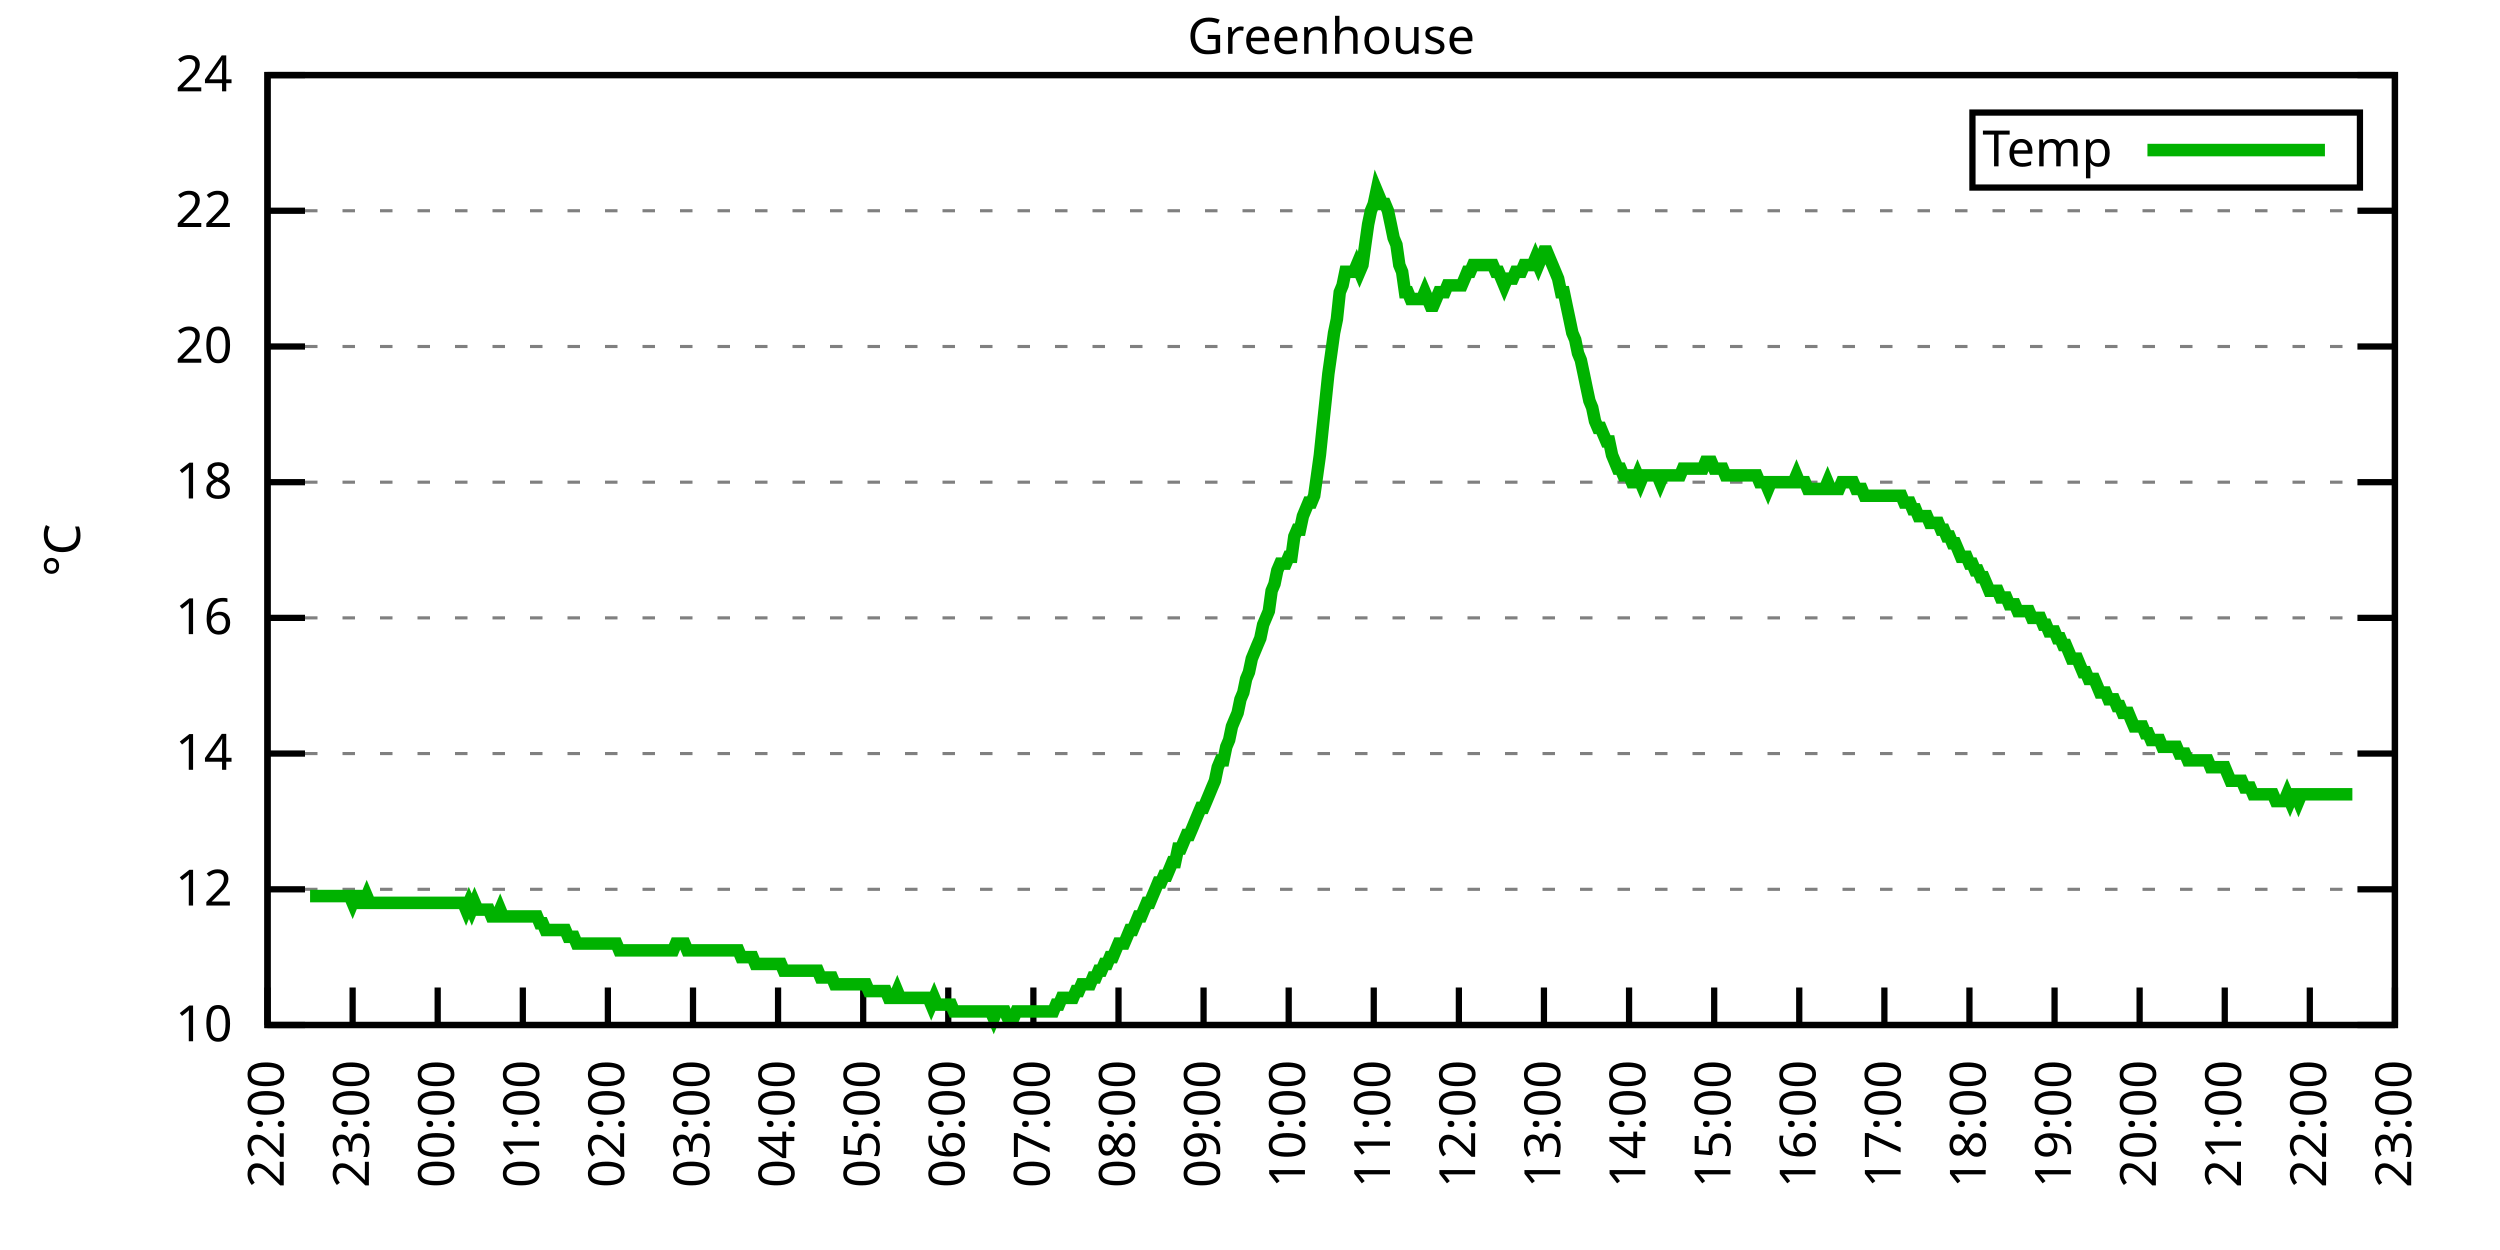
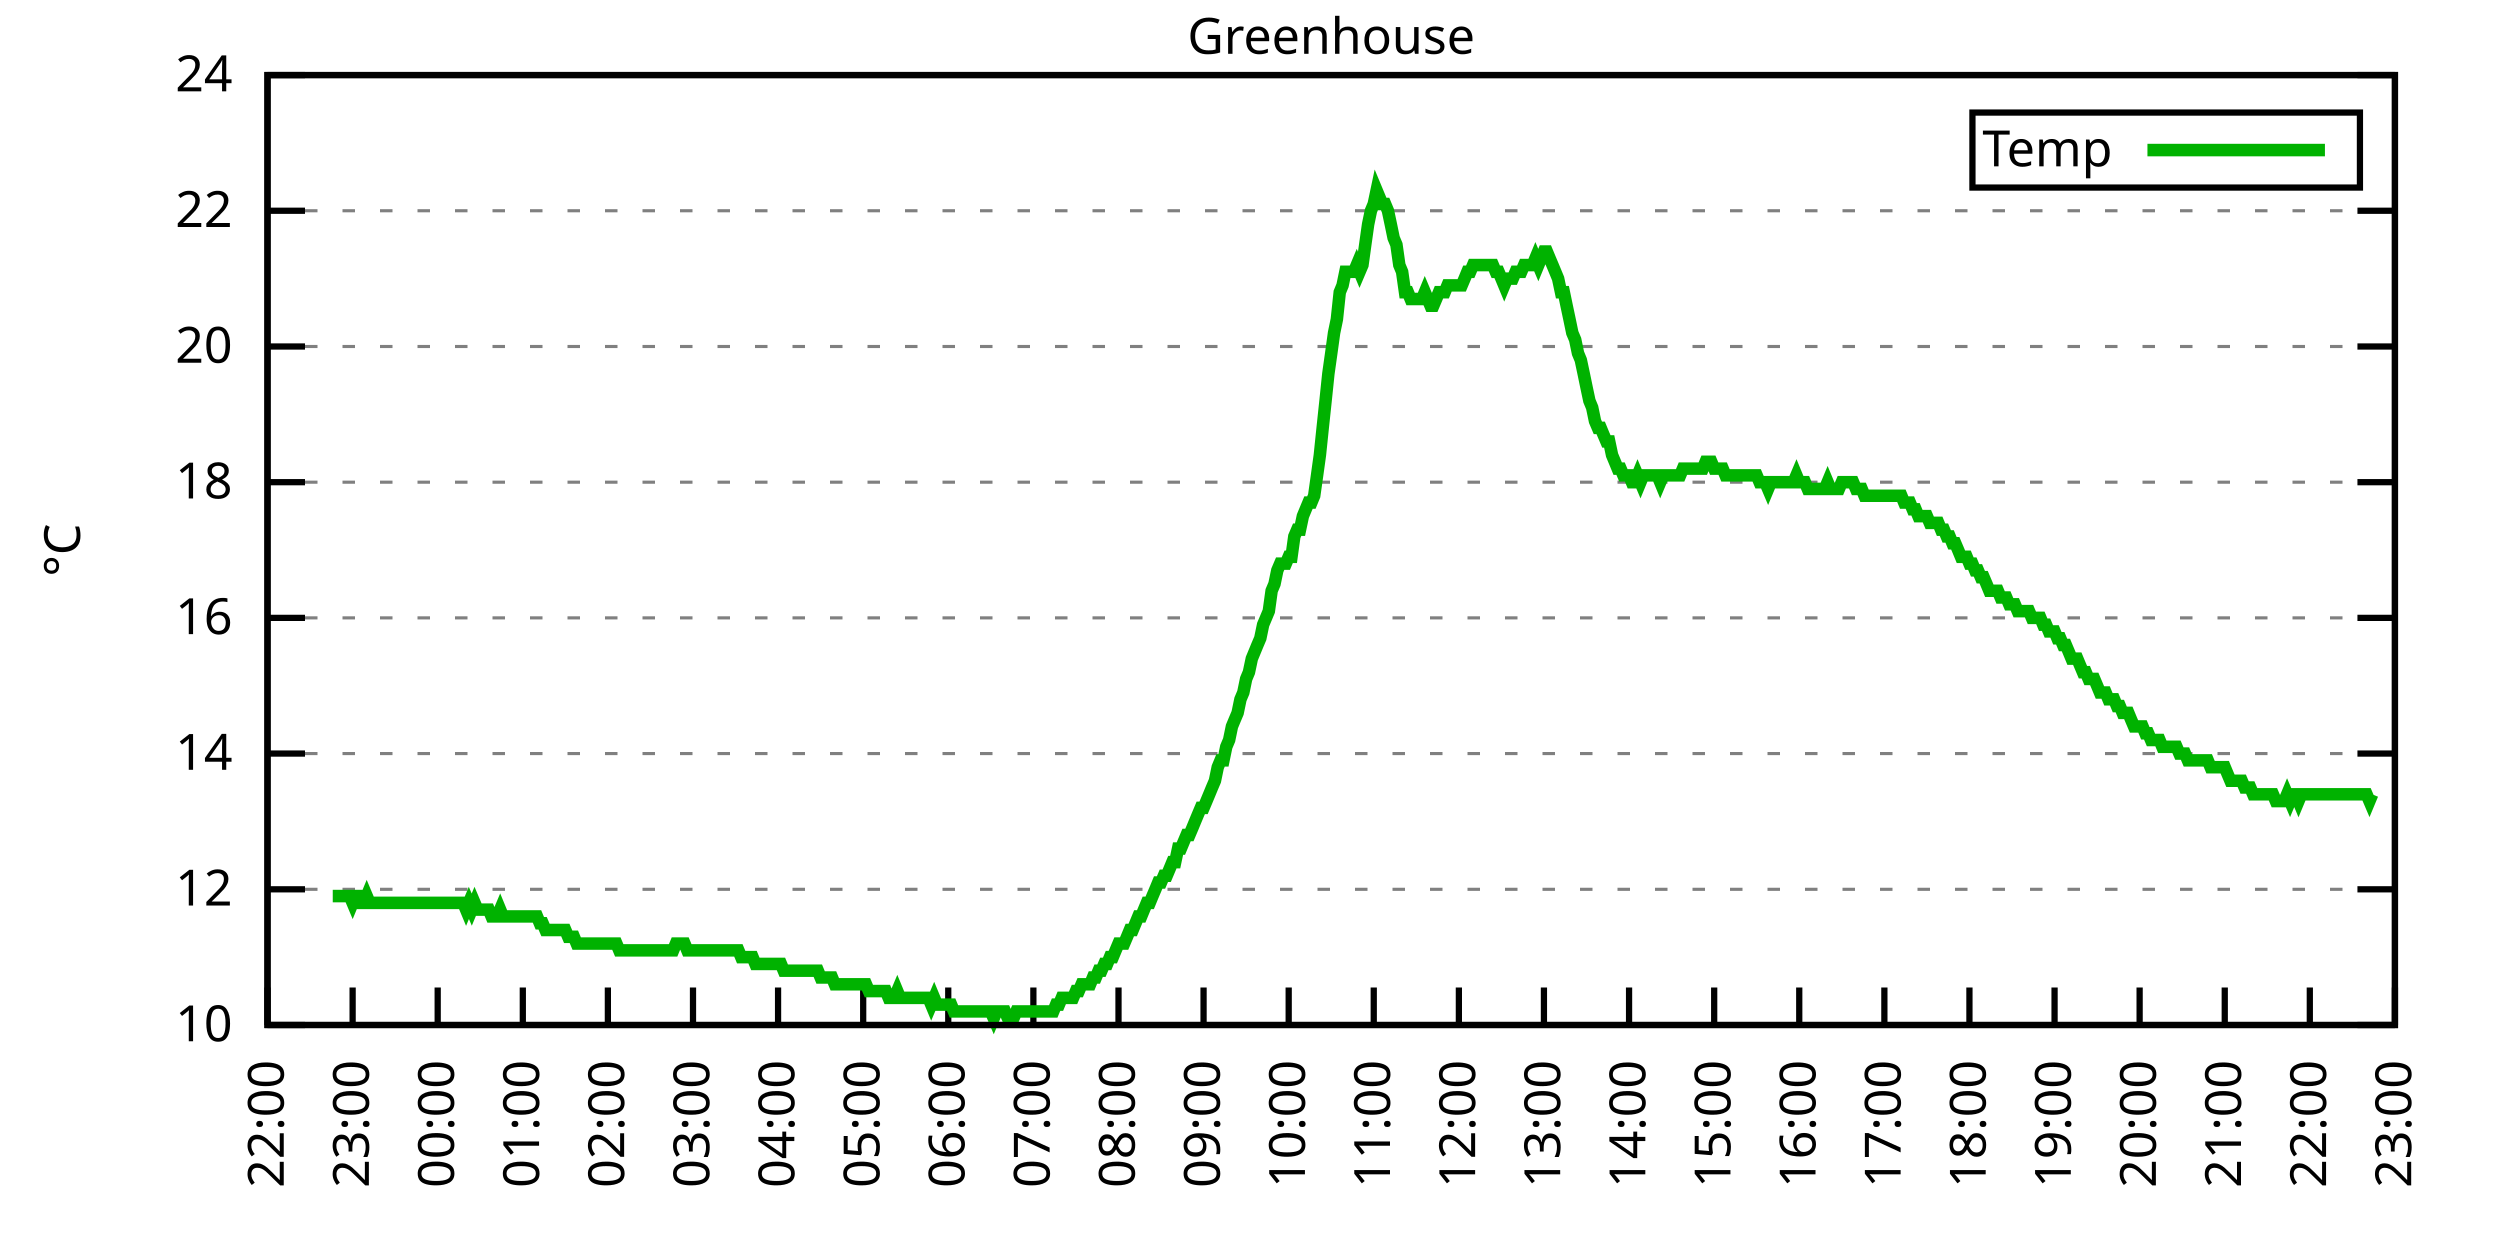
<svg xmlns="http://www.w3.org/2000/svg" xmlns:xlink="http://www.w3.org/1999/xlink" width="400" height="200" viewBox="0 0 400 200">
  <g id="gnuplot_canvas">
    <rect x="0" y="0" width="400" height="200" fill="none" />
    <defs>
      <circle id="gpDot" r="0.5" stroke-width="0.5" stroke="currentColor" />
      <path id="gpPt0" stroke-width="0.333" stroke="currentColor" d="M-1,0 h2 M0,-1 v2" />
      <path id="gpPt1" stroke-width="0.333" stroke="currentColor" d="M-1,-1 L1,1 M1,-1 L-1,1" />
      <path id="gpPt2" stroke-width="0.333" stroke="currentColor" d="M-1,0 L1,0 M0,-1 L0,1 M-1,-1 L1,1 M-1,1 L1,-1" />
      <rect id="gpPt3" stroke-width="0.333" stroke="currentColor" x="-1" y="-1" width="2" height="2" />
      <rect id="gpPt4" stroke-width="0.333" stroke="currentColor" fill="currentColor" x="-1" y="-1" width="2" height="2" />
      <circle id="gpPt5" stroke-width="0.333" stroke="currentColor" cx="0" cy="0" r="1" />
      <use xlink:href="#gpPt5" id="gpPt6" fill="currentColor" stroke="none" />
      <path id="gpPt7" stroke-width="0.333" stroke="currentColor" d="M0,-1.33 L-1.33,0.67 L1.33,0.67 z" />
      <use xlink:href="#gpPt7" id="gpPt8" fill="currentColor" stroke="none" />
      <use xlink:href="#gpPt7" id="gpPt9" stroke="currentColor" transform="rotate(180)" />
      <use xlink:href="#gpPt9" id="gpPt10" fill="currentColor" stroke="none" />
      <use xlink:href="#gpPt3" id="gpPt11" stroke="currentColor" transform="rotate(45)" />
      <use xlink:href="#gpPt11" id="gpPt12" fill="currentColor" stroke="none" />
      <path id="gpPt13" stroke-width="0.333" stroke="currentColor" d="M0,1.330 L1.265,0.411 L0.782,-1.067 L-0.782,-1.076 L-1.265,0.411 z" />
      <use xlink:href="#gpPt13" id="gpPt14" fill="currentColor" stroke="none" />
      <filter id="textbox" filterUnits="objectBoundingBox" x="0" y="0" height="1" width="1">
        <feFlood flood-color="white" flood-opacity="1" result="bgnd" />
        <feComposite in="SourceGraphic" in2="bgnd" operator="atop" />
      </filter>
      <filter id="greybox" filterUnits="objectBoundingBox" x="0" y="0" height="1" width="1">
        <feFlood flood-color="lightgrey" flood-opacity="1" result="grey" />
        <feComposite in="SourceGraphic" in2="grey" operator="atop" />
      </filter>
    </defs>
    <g fill="none" color="white" stroke="currentColor" stroke-width="1.00" stroke-linecap="butt" stroke-linejoin="miter">
</g>
    <g fill="none" color="black" stroke="currentColor" stroke-width="1.00" stroke-linecap="butt" stroke-linejoin="miter">
      <g stroke="none" shape-rendering="crispEdges">
        <polygon fill="rgb(255, 255, 255)" points="42.80,164.00 383.18,164.00 383.18,12.02 42.80,12.02 " />
      </g>
    </g>
    <g fill="none" color="black" stroke="currentColor" stroke-width="1.00" stroke-linecap="butt" stroke-linejoin="miter">
</g>
    <g fill="none" color="black" stroke="black" stroke-width="0.50" stroke-linecap="butt" stroke-linejoin="miter">
</g>
    <g fill="none" color="gray" stroke="currentColor" stroke-width="0.50" stroke-linecap="butt" stroke-linejoin="miter">
      <path stroke="gray" stroke-dasharray="2,4" class="gridline" d="M42.80,164.00 L383.19,164.00  " />
    </g>
    <g fill="none" color="gray" stroke="gray" stroke-width="1.00" stroke-linecap="butt" stroke-linejoin="miter">
</g>
    <g fill="none" color="black" stroke="currentColor" stroke-width="1.00" stroke-linecap="butt" stroke-linejoin="miter">
      <path stroke="black" d="M42.80,164.00 L48.80,164.00 M383.19,164.00 L377.19,164.00  " />
      <g transform="translate(37.20,166.60)" stroke="none" fill="black" font-family="Sans" font-size="8.00" text-anchor="end">
        <text>
          <tspan font-family="Sans"> 10</tspan>
        </text>
      </g>
    </g>
    <g fill="none" color="black" stroke="currentColor" stroke-width="1.00" stroke-linecap="butt" stroke-linejoin="miter">
</g>
    <g fill="none" color="black" stroke="black" stroke-width="0.50" stroke-linecap="butt" stroke-linejoin="miter">
</g>
    <g fill="none" color="gray" stroke="currentColor" stroke-width="0.50" stroke-linecap="butt" stroke-linejoin="miter">
      <path stroke="gray" stroke-dasharray="2,4" class="gridline" d="M42.80,142.29 L383.19,142.29  " />
    </g>
    <g fill="none" color="gray" stroke="gray" stroke-width="1.00" stroke-linecap="butt" stroke-linejoin="miter">
</g>
    <g fill="none" color="black" stroke="currentColor" stroke-width="1.00" stroke-linecap="butt" stroke-linejoin="miter">
      <path stroke="black" d="M42.80,142.29 L48.80,142.29 M383.19,142.29 L377.19,142.29  " />
      <g transform="translate(37.20,144.89)" stroke="none" fill="black" font-family="Sans" font-size="8.00" text-anchor="end">
        <text>
          <tspan font-family="Sans"> 12</tspan>
        </text>
      </g>
    </g>
    <g fill="none" color="black" stroke="currentColor" stroke-width="1.00" stroke-linecap="butt" stroke-linejoin="miter">
</g>
    <g fill="none" color="black" stroke="black" stroke-width="0.50" stroke-linecap="butt" stroke-linejoin="miter">
</g>
    <g fill="none" color="gray" stroke="currentColor" stroke-width="0.50" stroke-linecap="butt" stroke-linejoin="miter">
      <path stroke="gray" stroke-dasharray="2,4" class="gridline" d="M42.80,120.57 L383.19,120.57  " />
    </g>
    <g fill="none" color="gray" stroke="gray" stroke-width="1.00" stroke-linecap="butt" stroke-linejoin="miter">
</g>
    <g fill="none" color="black" stroke="currentColor" stroke-width="1.00" stroke-linecap="butt" stroke-linejoin="miter">
      <path stroke="black" d="M42.80,120.57 L48.80,120.57 M383.19,120.57 L377.19,120.57  " />
      <g transform="translate(37.20,123.17)" stroke="none" fill="black" font-family="Sans" font-size="8.00" text-anchor="end">
        <text>
          <tspan font-family="Sans"> 14</tspan>
        </text>
      </g>
    </g>
    <g fill="none" color="black" stroke="currentColor" stroke-width="1.00" stroke-linecap="butt" stroke-linejoin="miter">
</g>
    <g fill="none" color="black" stroke="black" stroke-width="0.50" stroke-linecap="butt" stroke-linejoin="miter">
</g>
    <g fill="none" color="gray" stroke="currentColor" stroke-width="0.50" stroke-linecap="butt" stroke-linejoin="miter">
      <path stroke="gray" stroke-dasharray="2,4" class="gridline" d="M42.80,98.86 L383.19,98.86  " />
    </g>
    <g fill="none" color="gray" stroke="gray" stroke-width="1.00" stroke-linecap="butt" stroke-linejoin="miter">
</g>
    <g fill="none" color="black" stroke="currentColor" stroke-width="1.00" stroke-linecap="butt" stroke-linejoin="miter">
      <path stroke="black" d="M42.80,98.86 L48.80,98.86 M383.19,98.86 L377.19,98.86  " />
      <g transform="translate(37.20,101.46)" stroke="none" fill="black" font-family="Sans" font-size="8.00" text-anchor="end">
        <text>
          <tspan font-family="Sans"> 16</tspan>
        </text>
      </g>
    </g>
    <g fill="none" color="black" stroke="currentColor" stroke-width="1.00" stroke-linecap="butt" stroke-linejoin="miter">
</g>
    <g fill="none" color="black" stroke="black" stroke-width="0.50" stroke-linecap="butt" stroke-linejoin="miter">
</g>
    <g fill="none" color="gray" stroke="currentColor" stroke-width="0.50" stroke-linecap="butt" stroke-linejoin="miter">
      <path stroke="gray" stroke-dasharray="2,4" class="gridline" d="M42.80,77.15 L383.19,77.15  " />
    </g>
    <g fill="none" color="gray" stroke="gray" stroke-width="1.00" stroke-linecap="butt" stroke-linejoin="miter">
</g>
    <g fill="none" color="black" stroke="currentColor" stroke-width="1.00" stroke-linecap="butt" stroke-linejoin="miter">
      <path stroke="black" d="M42.80,77.15 L48.80,77.15 M383.19,77.15 L377.19,77.15  " />
      <g transform="translate(37.20,79.75)" stroke="none" fill="black" font-family="Sans" font-size="8.00" text-anchor="end">
        <text>
          <tspan font-family="Sans"> 18</tspan>
        </text>
      </g>
    </g>
    <g fill="none" color="black" stroke="currentColor" stroke-width="1.00" stroke-linecap="butt" stroke-linejoin="miter">
</g>
    <g fill="none" color="black" stroke="black" stroke-width="0.50" stroke-linecap="butt" stroke-linejoin="miter">
</g>
    <g fill="none" color="gray" stroke="currentColor" stroke-width="0.50" stroke-linecap="butt" stroke-linejoin="miter">
      <path stroke="gray" stroke-dasharray="2,4" class="gridline" d="M42.80,55.44 L383.19,55.44  " />
    </g>
    <g fill="none" color="gray" stroke="gray" stroke-width="1.00" stroke-linecap="butt" stroke-linejoin="miter">
</g>
    <g fill="none" color="black" stroke="currentColor" stroke-width="1.00" stroke-linecap="butt" stroke-linejoin="miter">
      <path stroke="black" d="M42.80,55.44 L48.80,55.44 M383.19,55.44 L377.19,55.44  " />
      <g transform="translate(37.20,58.04)" stroke="none" fill="black" font-family="Sans" font-size="8.00" text-anchor="end">
        <text>
          <tspan font-family="Sans"> 20</tspan>
        </text>
      </g>
    </g>
    <g fill="none" color="black" stroke="currentColor" stroke-width="1.00" stroke-linecap="butt" stroke-linejoin="miter">
</g>
    <g fill="none" color="black" stroke="black" stroke-width="0.50" stroke-linecap="butt" stroke-linejoin="miter">
</g>
    <g fill="none" color="gray" stroke="currentColor" stroke-width="0.50" stroke-linecap="butt" stroke-linejoin="miter">
      <path stroke="gray" stroke-dasharray="2,4" class="gridline" d="M42.80,33.72 L383.19,33.72  " />
    </g>
    <g fill="none" color="gray" stroke="gray" stroke-width="1.00" stroke-linecap="butt" stroke-linejoin="miter">
</g>
    <g fill="none" color="black" stroke="currentColor" stroke-width="1.00" stroke-linecap="butt" stroke-linejoin="miter">
      <path stroke="black" d="M42.80,33.72 L48.80,33.72 M383.19,33.72 L377.19,33.72  " />
      <g transform="translate(37.20,36.32)" stroke="none" fill="black" font-family="Sans" font-size="8.00" text-anchor="end">
        <text>
          <tspan font-family="Sans"> 22</tspan>
        </text>
      </g>
    </g>
    <g fill="none" color="black" stroke="currentColor" stroke-width="1.00" stroke-linecap="butt" stroke-linejoin="miter">
</g>
    <g fill="none" color="black" stroke="black" stroke-width="0.50" stroke-linecap="butt" stroke-linejoin="miter">
</g>
    <g fill="none" color="gray" stroke="currentColor" stroke-width="0.50" stroke-linecap="butt" stroke-linejoin="miter">
      <path stroke="gray" stroke-dasharray="2,4" class="gridline" d="M42.80,12.01 L383.19,12.01  " />
    </g>
    <g fill="none" color="gray" stroke="gray" stroke-width="1.00" stroke-linecap="butt" stroke-linejoin="miter">
</g>
    <g fill="none" color="black" stroke="currentColor" stroke-width="1.00" stroke-linecap="butt" stroke-linejoin="miter">
      <path stroke="black" d="M42.80,12.01 L48.80,12.01 M383.19,12.01 L377.19,12.01  " />
      <g transform="translate(37.20,14.61)" stroke="none" fill="black" font-family="Sans" font-size="8.00" text-anchor="end">
        <text>
          <tspan font-family="Sans"> 24</tspan>
        </text>
      </g>
    </g>
    <g fill="none" color="black" stroke="currentColor" stroke-width="1.00" stroke-linecap="butt" stroke-linejoin="miter">
      <path stroke="black" d="M42.80,164.00 L42.80,158.00  " />
      <g transform="translate(45.40,169.60) rotate(270.00)" stroke="none" fill="black" font-family="Sans" font-size="8.00" text-anchor="end">
        <text>
          <tspan font-family="Sans">22:00</tspan>
        </text>
      </g>
    </g>
    <g fill="none" color="black" stroke="currentColor" stroke-width="1.00" stroke-linecap="butt" stroke-linejoin="miter">
      <path stroke="black" d="M56.42,164.00 L56.42,158.00  " />
      <g transform="translate(59.02,169.60) rotate(270.00)" stroke="none" fill="black" font-family="Sans" font-size="8.00" text-anchor="end">
        <text>
          <tspan font-family="Sans">23:00</tspan>
        </text>
      </g>
    </g>
    <g fill="none" color="black" stroke="currentColor" stroke-width="1.00" stroke-linecap="butt" stroke-linejoin="miter">
      <path stroke="black" d="M70.03,164.00 L70.03,158.00  " />
      <g transform="translate(72.63,169.60) rotate(270.00)" stroke="none" fill="black" font-family="Sans" font-size="8.00" text-anchor="end">
        <text>
          <tspan font-family="Sans">00:00</tspan>
        </text>
      </g>
    </g>
    <g fill="none" color="black" stroke="currentColor" stroke-width="1.00" stroke-linecap="butt" stroke-linejoin="miter">
      <path stroke="black" d="M83.65,164.00 L83.65,158.00  " />
      <g transform="translate(86.25,169.60) rotate(270.00)" stroke="none" fill="black" font-family="Sans" font-size="8.00" text-anchor="end">
        <text>
          <tspan font-family="Sans">01:00</tspan>
        </text>
      </g>
    </g>
    <g fill="none" color="black" stroke="currentColor" stroke-width="1.00" stroke-linecap="butt" stroke-linejoin="miter">
      <path stroke="black" d="M97.26,164.00 L97.26,158.00  " />
      <g transform="translate(99.86,169.60) rotate(270.00)" stroke="none" fill="black" font-family="Sans" font-size="8.00" text-anchor="end">
        <text>
          <tspan font-family="Sans">02:00</tspan>
        </text>
      </g>
    </g>
    <g fill="none" color="black" stroke="currentColor" stroke-width="1.00" stroke-linecap="butt" stroke-linejoin="miter">
      <path stroke="black" d="M110.88,164.00 L110.88,158.00  " />
      <g transform="translate(113.48,169.60) rotate(270.00)" stroke="none" fill="black" font-family="Sans" font-size="8.00" text-anchor="end">
        <text>
          <tspan font-family="Sans">03:00</tspan>
        </text>
      </g>
    </g>
    <g fill="none" color="black" stroke="currentColor" stroke-width="1.00" stroke-linecap="butt" stroke-linejoin="miter">
      <path stroke="black" d="M124.49,164.00 L124.49,158.00  " />
      <g transform="translate(127.09,169.60) rotate(270.00)" stroke="none" fill="black" font-family="Sans" font-size="8.00" text-anchor="end">
        <text>
          <tspan font-family="Sans">04:00</tspan>
        </text>
      </g>
    </g>
    <g fill="none" color="black" stroke="currentColor" stroke-width="1.00" stroke-linecap="butt" stroke-linejoin="miter">
      <path stroke="black" d="M138.11,164.00 L138.11,158.00  " />
      <g transform="translate(140.71,169.60) rotate(270.00)" stroke="none" fill="black" font-family="Sans" font-size="8.00" text-anchor="end">
        <text>
          <tspan font-family="Sans">05:00</tspan>
        </text>
      </g>
    </g>
    <g fill="none" color="black" stroke="currentColor" stroke-width="1.00" stroke-linecap="butt" stroke-linejoin="miter">
      <path stroke="black" d="M151.72,164.00 L151.72,158.00  " />
      <g transform="translate(154.32,169.60) rotate(270.00)" stroke="none" fill="black" font-family="Sans" font-size="8.00" text-anchor="end">
        <text>
          <tspan font-family="Sans">06:00</tspan>
        </text>
      </g>
    </g>
    <g fill="none" color="black" stroke="currentColor" stroke-width="1.00" stroke-linecap="butt" stroke-linejoin="miter">
      <path stroke="black" d="M165.34,164.00 L165.34,158.00  " />
      <g transform="translate(167.94,169.60) rotate(270.00)" stroke="none" fill="black" font-family="Sans" font-size="8.00" text-anchor="end">
        <text>
          <tspan font-family="Sans">07:00</tspan>
        </text>
      </g>
    </g>
    <g fill="none" color="black" stroke="currentColor" stroke-width="1.00" stroke-linecap="butt" stroke-linejoin="miter">
      <path stroke="black" d="M178.96,164.00 L178.96,158.00  " />
      <g transform="translate(181.56,169.60) rotate(270.00)" stroke="none" fill="black" font-family="Sans" font-size="8.00" text-anchor="end">
        <text>
          <tspan font-family="Sans">08:00</tspan>
        </text>
      </g>
    </g>
    <g fill="none" color="black" stroke="currentColor" stroke-width="1.00" stroke-linecap="butt" stroke-linejoin="miter">
      <path stroke="black" d="M192.57,164.00 L192.57,158.00  " />
      <g transform="translate(195.17,169.60) rotate(270.00)" stroke="none" fill="black" font-family="Sans" font-size="8.00" text-anchor="end">
        <text>
          <tspan font-family="Sans">09:00</tspan>
        </text>
      </g>
    </g>
    <g fill="none" color="black" stroke="currentColor" stroke-width="1.00" stroke-linecap="butt" stroke-linejoin="miter">
      <path stroke="black" d="M206.19,164.00 L206.19,158.00  " />
      <g transform="translate(208.79,169.60) rotate(270.00)" stroke="none" fill="black" font-family="Sans" font-size="8.00" text-anchor="end">
        <text>
          <tspan font-family="Sans">10:00</tspan>
        </text>
      </g>
    </g>
    <g fill="none" color="black" stroke="currentColor" stroke-width="1.00" stroke-linecap="butt" stroke-linejoin="miter">
      <path stroke="black" d="M219.80,164.00 L219.80,158.00  " />
      <g transform="translate(222.40,169.60) rotate(270.00)" stroke="none" fill="black" font-family="Sans" font-size="8.00" text-anchor="end">
        <text>
          <tspan font-family="Sans">11:00</tspan>
        </text>
      </g>
    </g>
    <g fill="none" color="black" stroke="currentColor" stroke-width="1.00" stroke-linecap="butt" stroke-linejoin="miter">
      <path stroke="black" d="M233.42,164.00 L233.42,158.00  " />
      <g transform="translate(236.02,169.60) rotate(270.00)" stroke="none" fill="black" font-family="Sans" font-size="8.00" text-anchor="end">
        <text>
          <tspan font-family="Sans">12:00</tspan>
        </text>
      </g>
    </g>
    <g fill="none" color="black" stroke="currentColor" stroke-width="1.00" stroke-linecap="butt" stroke-linejoin="miter">
      <path stroke="black" d="M247.03,164.00 L247.03,158.00  " />
      <g transform="translate(249.63,169.60) rotate(270.00)" stroke="none" fill="black" font-family="Sans" font-size="8.00" text-anchor="end">
        <text>
          <tspan font-family="Sans">13:00</tspan>
        </text>
      </g>
    </g>
    <g fill="none" color="black" stroke="currentColor" stroke-width="1.00" stroke-linecap="butt" stroke-linejoin="miter">
      <path stroke="black" d="M260.65,164.00 L260.65,158.00  " />
      <g transform="translate(263.25,169.60) rotate(270.00)" stroke="none" fill="black" font-family="Sans" font-size="8.00" text-anchor="end">
        <text>
          <tspan font-family="Sans">14:00</tspan>
        </text>
      </g>
    </g>
    <g fill="none" color="black" stroke="currentColor" stroke-width="1.00" stroke-linecap="butt" stroke-linejoin="miter">
      <path stroke="black" d="M274.27,164.00 L274.27,158.00  " />
      <g transform="translate(276.87,169.60) rotate(270.00)" stroke="none" fill="black" font-family="Sans" font-size="8.00" text-anchor="end">
        <text>
          <tspan font-family="Sans">15:00</tspan>
        </text>
      </g>
    </g>
    <g fill="none" color="black" stroke="currentColor" stroke-width="1.00" stroke-linecap="butt" stroke-linejoin="miter">
      <path stroke="black" d="M287.88,164.00 L287.88,158.00  " />
      <g transform="translate(290.48,169.60) rotate(270.00)" stroke="none" fill="black" font-family="Sans" font-size="8.00" text-anchor="end">
        <text>
          <tspan font-family="Sans">16:00</tspan>
        </text>
      </g>
    </g>
    <g fill="none" color="black" stroke="currentColor" stroke-width="1.00" stroke-linecap="butt" stroke-linejoin="miter">
      <path stroke="black" d="M301.50,164.00 L301.50,158.00  " />
      <g transform="translate(304.10,169.60) rotate(270.00)" stroke="none" fill="black" font-family="Sans" font-size="8.00" text-anchor="end">
        <text>
          <tspan font-family="Sans">17:00</tspan>
        </text>
      </g>
    </g>
    <g fill="none" color="black" stroke="currentColor" stroke-width="1.00" stroke-linecap="butt" stroke-linejoin="miter">
      <path stroke="black" d="M315.11,164.00 L315.11,158.00  " />
      <g transform="translate(317.71,169.60) rotate(270.00)" stroke="none" fill="black" font-family="Sans" font-size="8.00" text-anchor="end">
        <text>
          <tspan font-family="Sans">18:00</tspan>
        </text>
      </g>
    </g>
    <g fill="none" color="black" stroke="currentColor" stroke-width="1.00" stroke-linecap="butt" stroke-linejoin="miter">
      <path stroke="black" d="M328.73,164.00 L328.73,158.00  " />
      <g transform="translate(331.33,169.60) rotate(270.00)" stroke="none" fill="black" font-family="Sans" font-size="8.00" text-anchor="end">
        <text>
          <tspan font-family="Sans">19:00</tspan>
        </text>
      </g>
    </g>
    <g fill="none" color="black" stroke="currentColor" stroke-width="1.00" stroke-linecap="butt" stroke-linejoin="miter">
      <path stroke="black" d="M342.34,164.00 L342.34,158.00  " />
      <g transform="translate(344.94,169.60) rotate(270.00)" stroke="none" fill="black" font-family="Sans" font-size="8.00" text-anchor="end">
        <text>
          <tspan font-family="Sans">20:00</tspan>
        </text>
      </g>
    </g>
    <g fill="none" color="black" stroke="currentColor" stroke-width="1.00" stroke-linecap="butt" stroke-linejoin="miter">
      <path stroke="black" d="M355.96,164.00 L355.96,158.00  " />
      <g transform="translate(358.56,169.60) rotate(270.00)" stroke="none" fill="black" font-family="Sans" font-size="8.00" text-anchor="end">
        <text>
          <tspan font-family="Sans">21:00</tspan>
        </text>
      </g>
    </g>
    <g fill="none" color="black" stroke="currentColor" stroke-width="1.00" stroke-linecap="butt" stroke-linejoin="miter">
      <path stroke="black" d="M369.57,164.00 L369.57,158.00  " />
      <g transform="translate(372.17,169.60) rotate(270.00)" stroke="none" fill="black" font-family="Sans" font-size="8.00" text-anchor="end">
        <text>
          <tspan font-family="Sans">22:00</tspan>
        </text>
      </g>
    </g>
    <g fill="none" color="black" stroke="currentColor" stroke-width="1.00" stroke-linecap="butt" stroke-linejoin="miter">
      <path stroke="black" d="M383.19,164.00 L383.19,158.00  " />
      <g transform="translate(385.79,169.60) rotate(270.00)" stroke="none" fill="black" font-family="Sans" font-size="8.00" text-anchor="end">
        <text>
          <tspan font-family="Sans">23:00</tspan>
        </text>
      </g>
    </g>
    <g fill="none" color="black" stroke="currentColor" stroke-width="1.00" stroke-linecap="butt" stroke-linejoin="miter">
</g>
    <g fill="none" color="black" stroke="currentColor" stroke-width="1.00" stroke-linecap="butt" stroke-linejoin="miter">
      <path stroke="black" d="M42.80,12.01 L42.80,164.00 L383.19,164.00 L383.19,12.01 L42.80,12.01 Z  " />
    </g>
    <g fill="none" color="black" stroke="currentColor" stroke-width="1.00" stroke-linecap="butt" stroke-linejoin="miter">
</g>
    <g fill="none" color="black" stroke="currentColor" stroke-width="1.00" stroke-linecap="butt" stroke-linejoin="miter">
      <path stroke="black" d="M315.59,30.01 L315.59,18.01 L377.59,18.01 L377.59,30.01 L315.59,30.01 Z  " />
    </g>
    <g id="Greenhouse_plot_1">
      <g fill="none" color="white" stroke="black" stroke-width="2.00" stroke-linecap="butt" stroke-linejoin="miter">
</g>
      <g fill="none" color="black" stroke="currentColor" stroke-width="2.00" stroke-linecap="butt" stroke-linejoin="miter">
        <g transform="translate(337.99,26.61)" stroke="none" fill="black" font-family="Sans" font-size="8.00" text-anchor="end">
          <text>
            <tspan font-family="Sans">Temp</tspan>
          </text>
        </g>
      </g>
      <g fill="none" color="black" stroke="currentColor" stroke-width="2.00" stroke-linecap="butt" stroke-linejoin="miter">
-         <path stroke="rgb(  0, 178,   0)" d="M343.59,24.01 L371.99,24.01 M49.61,143.37 L50.52,143.37 L50.97,143.37 L51.42,143.37 L51.88,143.37 L52.33,143.37   L52.78,143.37 L53.24,143.37 L53.69,143.37 L54.15,143.37 L54.60,143.37 L55.05,143.37 L55.51,143.37 L55.96,143.37   L56.42,144.46 L56.87,143.37 L57.32,143.37 L57.78,144.46 L58.23,144.46 L58.68,143.37 L59.14,144.46 L59.59,144.46   L60.05,144.46 L60.50,144.46 L60.95,144.46 L61.41,144.46 L61.86,144.46 L62.32,144.46 L62.77,144.46 L63.22,144.46   L63.68,144.46 L64.13,144.46 L64.58,144.46 L65.04,144.46 L65.49,144.46 L65.95,144.46 L66.40,144.46 L66.85,144.46   L67.31,144.46 L67.76,144.46 L68.22,144.46 L68.67,144.46 L69.12,144.46 L69.58,144.46 L70.03,144.46 L70.49,144.46   L70.94,144.46 L71.39,144.46 L71.85,144.46 L72.30,144.46 L72.75,144.46 L73.21,144.46 L73.66,144.46 L74.12,144.46   L74.57,145.54 L75.02,144.46 L75.48,145.54 L75.93,144.46 L76.39,145.54 L76.84,145.54 L77.29,145.54 L77.75,145.54   L78.20,145.54 L78.65,146.63 L79.11,146.63 L79.56,146.63 L80.02,145.54 L80.47,146.63 L80.92,146.63 L81.38,146.63   L81.83,146.63 L82.29,146.63 L82.74,146.63 L83.19,146.63 L83.65,146.63 L84.10,146.63 L84.55,146.63 L85.01,146.63   L85.46,146.63 L85.92,146.63 L86.37,147.72 L86.82,147.72 L87.28,148.80 L87.73,148.80 L88.19,148.80 L88.64,148.80   L89.09,148.80 L89.55,148.80 L90.00,148.80 L90.45,148.80 L90.91,149.89 L91.36,149.89 L91.82,149.89 L92.27,150.97   L92.72,150.97 L93.18,150.97 L93.63,150.97 L94.09,150.97 L94.54,150.97 L94.99,150.97 L95.45,150.97 L95.90,150.97   L96.35,150.97 L96.81,150.97 L97.26,150.97 L97.72,150.97 L98.17,150.97 L98.62,150.97 L99.08,152.06 L99.53,152.06   L99.99,152.06 L100.44,152.06 L100.89,152.06 L101.35,152.06 L101.80,152.06 L102.25,152.06 L102.71,152.06 L103.16,152.06   L103.62,152.06 L104.07,152.06 L104.52,152.06 L104.98,152.06 L105.43,152.06 L105.89,152.06 L106.34,152.06 L106.79,152.06   L107.25,152.06 L107.70,152.06 L108.15,150.97 L108.61,150.97 L109.06,150.97 L109.52,150.97 L109.97,152.06 L110.42,152.06   L110.88,152.06 L111.33,152.06 L111.79,152.06 L112.24,152.06 L112.69,152.06 L113.15,152.06 L113.60,152.06 L114.05,152.06   L114.51,152.06 L114.96,152.06 L115.42,152.06 L115.87,152.06 L116.32,152.06 L116.78,152.06 L117.23,152.06 L117.69,152.06   L118.14,152.06 L118.59,153.14 L119.05,153.14 L119.50,153.14 L119.96,153.14 L120.41,153.14 L120.86,154.23 L121.32,154.23   L121.77,154.23 L122.22,154.23 L122.68,154.23 L123.13,154.23 L123.59,154.23 L124.04,154.23 L124.49,154.23 L124.95,154.23   L125.40,155.31 L125.86,155.31 L126.31,155.31 L126.76,155.31 L127.22,155.31 L127.67,155.31 L128.12,155.31 L128.58,155.31   L129.03,155.31 L129.49,155.31 L129.94,155.31 L130.39,155.31 L130.85,155.31 L131.30,156.40 L131.76,156.40 L132.21,156.40   L132.66,156.40 L133.12,156.40 L133.57,157.49 L134.02,157.49 L134.48,157.49 L134.93,157.49 L135.39,157.49 L135.84,157.49   L136.29,157.49 L136.75,157.49 L137.20,157.49 L137.66,157.49 L138.11,157.49 L138.56,157.49 L139.02,158.57 L139.47,158.57   L139.92,158.57 L140.38,158.57 L140.83,158.57 L141.29,158.57 L141.74,158.57 L142.19,159.66 L142.65,159.66 L143.10,159.66   L143.56,158.57 L144.01,159.66 L144.46,159.66 L144.92,159.66 L145.37,159.66 L145.82,159.66 L146.28,159.66 L146.73,159.66   L147.19,159.66 L147.64,159.66 L148.09,159.66 L148.55,159.66 L149.00,160.74 L149.46,159.66 L149.91,160.74 L150.36,160.74   L150.82,160.74 L151.27,160.74 L151.72,160.74 L152.18,160.74 L152.63,161.83 L153.09,161.83 L153.54,161.83 L153.99,161.83   L154.45,161.83 L154.90,161.83 L155.36,161.83 L155.81,161.83 L156.26,161.83 L156.72,161.83 L157.17,161.83 L157.62,161.83   L158.08,161.83 L158.53,161.83 L158.99,162.91 L159.44,161.83 L159.89,161.83 L160.35,161.83 L160.80,161.83 L161.26,162.91   L161.71,162.91 L162.16,162.91 L162.62,161.83 L163.07,161.83 L163.52,161.83 L163.98,161.83 L164.43,161.83 L164.89,161.83   L165.34,161.83 L165.79,161.83 L166.25,161.83 L166.70,161.83 L167.16,161.83 L167.61,161.83 L168.06,161.83 L168.52,161.83   L168.97,160.74 L169.43,160.74 L169.88,159.66 L170.33,159.66 L170.79,159.66 L171.24,159.66 L171.69,159.66 L172.15,158.57   L172.60,158.57 L173.06,157.49 L173.51,157.49 L173.96,157.49 L174.42,157.49 L174.87,156.40 L175.33,156.40 L175.78,155.31   L176.23,155.31 L176.69,154.23 L177.14,154.23 L177.59,153.14 L178.05,153.14 L178.50,152.06 L178.96,150.97 L179.41,150.97   L179.86,150.97 L180.32,149.89 L180.77,148.80 L181.23,148.80 L181.68,147.72 L182.13,146.63 L182.59,146.63 L183.04,145.54   L183.49,144.46 L183.95,144.46 L184.40,143.37 L184.86,142.29 L185.31,141.20 L185.76,141.20 L186.22,140.12 L186.67,140.12   L187.13,139.03 L187.58,137.94 L188.03,137.94 L188.49,135.77 L188.94,135.77 L189.39,134.69 L189.85,133.60 L190.30,133.60   L190.76,132.52 L191.21,131.43 L191.66,130.35 L192.12,129.26 L192.57,129.26 L193.03,128.17 L193.48,127.09 L193.93,126.00   L194.39,124.92 L194.84,122.75 L195.29,121.66 L195.75,121.66 L196.20,119.49 L196.66,118.40 L197.11,116.23 L197.56,115.15   L198.02,114.06 L198.47,111.89 L198.93,110.80 L199.38,108.63 L199.83,107.55 L200.29,105.38 L200.74,104.29 L201.19,103.20   L201.65,102.12 L202.10,99.95 L202.56,98.86 L203.01,97.78 L203.46,94.52 L203.92,93.43 L204.37,91.26 L204.83,90.18   L205.28,90.18 L205.73,90.18 L206.19,89.09 L206.64,89.09 L207.09,85.83 L207.55,84.75 L208.00,84.75 L208.46,82.58   L208.91,81.49 L209.36,80.41 L209.82,80.41 L210.27,79.32 L210.73,76.06 L211.18,72.81 L211.63,68.46 L212.09,64.12   L212.54,59.78 L213.00,56.52 L213.45,53.26 L213.90,51.09 L214.36,46.75 L214.81,45.66 L215.26,43.49 L215.72,43.49   L216.17,43.49 L216.63,43.49 L217.08,42.41 L217.53,43.49 L217.99,42.41 L218.44,39.15 L218.90,35.89 L219.35,33.72   L219.80,32.64 L220.26,30.47 L220.71,31.55 L221.16,32.64 L221.62,32.64 L222.07,33.72 L222.53,35.89 L222.98,38.07   L223.43,39.15 L223.89,42.41 L224.34,43.49 L224.80,46.75 L225.25,46.75 L225.70,47.84 L226.16,47.84 L226.61,47.84   L227.06,47.84 L227.52,47.84 L227.97,46.75 L228.43,47.84 L228.88,48.92 L229.33,48.92 L229.79,47.84 L230.24,46.75   L230.70,46.75 L231.15,46.75 L231.60,45.66 L232.06,45.66 L232.51,45.66 L232.96,45.66 L233.42,45.66 L233.87,45.66   L234.33,44.58 L234.78,43.49 L235.23,43.49 L235.69,42.41 L236.14,42.41 L236.60,42.41 L237.05,42.41 L237.50,42.41   L237.96,42.41 L238.41,42.41 L238.86,42.41 L239.32,43.49 L239.77,43.49 L240.23,44.58 L240.68,45.66 L241.13,44.58   L241.59,44.58 L242.04,44.58 L242.50,43.49 L242.95,43.49 L243.40,43.49 L243.86,42.41 L244.31,42.41 L244.76,42.41   L245.22,42.41 L245.67,41.32 L246.13,42.41 L246.58,41.32 L247.03,40.24 L247.49,40.24 L247.94,41.32 L248.40,42.41   L248.85,43.49 L249.30,44.58 L249.76,46.75 L250.21,46.75 L250.66,48.92 L251.12,51.09 L251.57,53.26 L252.03,54.35   L252.48,56.52 L252.93,57.61 L253.39,59.78 L253.84,61.95 L254.30,64.12 L254.75,65.21 L255.20,67.38 L255.66,68.46   L256.11,68.46 L256.56,69.55 L257.02,70.63 L257.47,70.63 L257.93,72.81 L258.38,73.89 L258.83,74.98 L259.29,74.98   L259.74,76.06 L260.20,76.06 L260.65,76.06 L261.10,77.15 L261.56,77.15 L262.01,76.06 L262.47,77.15 L262.92,76.06   L263.37,76.06 L263.83,76.06 L264.28,76.06 L264.73,76.06 L265.19,76.06 L265.64,77.15 L266.10,76.06 L266.55,76.06   L267.00,76.06 L267.46,76.06 L267.91,76.06 L268.37,76.06 L268.82,76.06 L269.27,74.98 L269.73,74.98 L270.18,74.98   L270.63,74.98 L271.09,74.98 L271.54,74.98 L272.00,74.98 L272.45,74.98 L272.90,73.89 L273.36,73.89 L273.81,73.89   L274.27,74.98 L274.72,74.98 L275.17,74.98 L275.63,74.98 L276.08,76.06 L276.53,76.06 L276.99,76.06 L277.44,76.06   L277.90,76.06 L278.35,76.06 L278.80,76.06 L279.26,76.06 L279.71,76.06 L280.17,76.06 L280.62,76.06 L281.07,76.06   L281.53,77.15 L281.98,77.15 L282.43,77.15 L282.89,78.23 L283.34,77.15 L283.80,77.15 L284.25,77.15 L284.70,77.15   L285.16,77.15 L285.61,77.15 L286.07,77.15 L286.52,77.15 L286.97,77.15 L287.43,76.06 L287.88,77.15 L288.33,77.15   L288.79,77.15 L289.24,78.23 L289.70,78.23 L290.15,78.23 L290.60,78.23 L291.06,78.23 L291.51,78.23 L291.97,78.23   L292.42,77.15 L292.87,78.23 L293.33,78.23 L293.78,78.23 L294.23,78.23 L294.69,77.15 L295.14,77.15 L295.60,77.15   L296.05,77.15 L296.50,77.15 L296.96,78.23 L297.41,78.23 L297.87,78.23 L298.32,79.32 L298.77,79.32 L299.23,79.32   L299.68,79.32 L300.13,79.32 L300.59,79.32 L301.04,79.32 L301.50,79.32 L301.95,79.32 L302.40,79.32 L302.86,79.32   L303.31,79.32 L303.77,79.32 L304.22,79.32 L304.67,80.41 L305.13,80.41 L305.58,80.41 L306.03,81.49 L306.49,81.49   L306.94,82.58 L307.40,82.58 L307.85,82.58 L308.30,82.58 L308.76,83.66 L309.21,83.66 L309.67,83.66 L310.12,83.66   L310.57,84.75 L311.03,84.75 L311.48,85.83 L311.94,85.83 L312.39,86.92 L312.84,86.92 L313.30,88.00 L313.75,89.09   L314.20,89.09 L314.66,89.09 L315.11,90.18 L315.57,90.18 L316.02,91.26 L316.47,91.26 L316.93,92.35 L317.38,92.35   L317.84,93.43 L318.29,94.52 L318.74,94.52 L319.20,94.52 L319.65,94.52 L320.10,95.60 L320.56,95.60 L321.01,95.60   L321.47,96.69 L321.92,96.69 L322.37,96.69 L322.83,97.78 L323.28,97.78 L323.74,97.78 L324.19,97.78 L324.64,97.78   L325.10,98.86 L325.55,98.86 L326.00,98.86 L326.46,98.86 L326.91,99.95 L327.37,99.95 L327.82,101.03 L328.27,101.03   L328.73,101.03 L329.18,102.12 L329.64,102.12 L330.09,103.20 L330.54,103.20 L331.00,104.29 L331.45,105.38 L331.90,105.38   L332.36,105.38 L332.81,106.46 L333.27,107.55 L333.72,107.55 L334.17,108.63 L334.63,108.63 L335.08,108.63 L335.54,109.72   L335.99,110.80 L336.44,110.80 L336.90,110.80 L337.35,111.89 L337.80,111.89 L338.26,111.89 L338.71,112.97 L339.17,112.97   L339.62,114.06 L340.07,114.06 L340.53,114.06 L340.98,115.15 L341.44,116.23 L341.89,116.23 L342.34,116.23 L342.80,116.23   L343.25,117.32 L343.70,117.32 L344.16,118.40 L344.61,118.40 L345.07,118.40 L345.52,118.40 L345.97,119.49 L346.43,119.49   L346.88,119.49 L347.34,119.49 L347.79,119.49 L348.24,119.49 L348.70,120.57 L349.15,120.57 L349.60,120.57 L350.06,121.66   L350.51,121.66 L350.97,121.66 L351.42,121.66 L351.87,121.66 L352.33,121.66 L352.78,121.66 L353.24,121.66 L353.69,122.75   L354.14,122.75 L354.60,122.75 L355.05,122.75 L355.50,122.75 L355.96,122.75 L356.41,123.83 L356.87,124.92 L357.32,124.92   L357.77,124.92 L358.23,124.92 L358.68,124.92 L359.14,126.00 L359.59,126.00 L360.04,126.00 L360.50,127.09 L360.95,127.09   L361.41,127.09 L361.86,127.09 L362.31,127.09 L362.77,127.09 L363.22,127.09 L363.67,127.09 L364.13,128.17 L364.58,128.17   L365.04,128.17 L365.49,128.17 L365.94,127.09 L366.40,128.17 L366.85,127.09 L367.31,127.09 L367.76,128.17 L368.21,127.09   L368.67,127.09 L369.12,127.09 L369.57,127.09 L370.03,127.09 L370.48,127.09 L370.94,127.09 L371.39,127.09 L371.84,127.09   L372.30,127.09 L372.75,127.09 L373.21,127.09 L373.66,127.09 L374.11,127.09 L374.57,127.09 L375.02,127.09 L375.47,127.09   L375.93,127.09 L376.38,127.09  " />
+         <path stroke="rgb(  0, 178,   0)" d="M343.59,24.01 L371.99,24.01 M53.24,143.37 L53.69,143.37 L54.15,143.37 L54.60,143.37 L55.05,143.37 L55.51,143.37   L55.96,143.37 L56.42,144.46 L56.87,143.37 L57.32,143.37 L57.78,144.46 L58.23,144.46 L58.68,143.37 L59.14,144.46   L59.59,144.46 L60.05,144.46 L60.50,144.46 L60.95,144.46 L61.41,144.46 L61.86,144.46 L62.32,144.46 L62.77,144.46   L63.22,144.46 L63.68,144.46 L64.13,144.46 L64.58,144.46 L65.04,144.46 L65.49,144.46 L65.95,144.46 L66.40,144.46   L66.85,144.46 L67.31,144.46 L67.76,144.46 L68.22,144.46 L68.67,144.46 L69.12,144.46 L69.58,144.46 L70.03,144.46   L70.49,144.46 L70.94,144.46 L71.39,144.46 L71.85,144.46 L72.30,144.46 L72.75,144.46 L73.21,144.46 L73.66,144.46   L74.12,144.46 L74.57,145.54 L75.02,144.46 L75.48,145.54 L75.93,144.46 L76.39,145.54 L76.84,145.54 L77.29,145.54   L77.75,145.54 L78.20,145.54 L78.65,146.63 L79.11,146.63 L79.56,146.63 L80.02,145.54 L80.47,146.63 L80.92,146.63   L81.38,146.63 L81.83,146.63 L82.29,146.63 L82.74,146.63 L83.19,146.63 L83.65,146.63 L84.10,146.63 L84.55,146.63   L85.01,146.63 L85.46,146.63 L85.92,146.63 L86.37,147.72 L86.82,147.72 L87.28,148.80 L87.73,148.80 L88.19,148.80   L88.64,148.80 L89.09,148.80 L89.55,148.80 L90.00,148.80 L90.45,148.80 L90.91,149.89 L91.36,149.89 L91.82,149.89   L92.27,150.97 L92.72,150.97 L93.18,150.97 L93.63,150.97 L94.09,150.97 L94.54,150.97 L94.99,150.97 L95.45,150.97   L95.90,150.97 L96.35,150.97 L96.81,150.97 L97.26,150.97 L97.72,150.97 L98.17,150.97 L98.62,150.97 L99.08,152.06   L99.53,152.06 L99.99,152.06 L100.44,152.06 L100.89,152.06 L101.35,152.06 L101.80,152.06 L102.25,152.06 L102.71,152.06   L103.16,152.06 L103.62,152.06 L104.07,152.06 L104.52,152.06 L104.98,152.06 L105.43,152.06 L105.89,152.06 L106.34,152.06   L106.79,152.06 L107.25,152.06 L107.70,152.06 L108.15,150.97 L108.61,150.97 L109.06,150.97 L109.52,150.97 L109.97,152.06   L110.42,152.06 L110.88,152.06 L111.33,152.06 L111.79,152.06 L112.24,152.06 L112.69,152.06 L113.15,152.06 L113.60,152.06   L114.05,152.06 L114.51,152.06 L114.96,152.06 L115.42,152.06 L115.87,152.06 L116.32,152.06 L116.78,152.06 L117.23,152.06   L117.69,152.06 L118.14,152.06 L118.59,153.14 L119.05,153.14 L119.50,153.14 L119.96,153.14 L120.41,153.14 L120.86,154.23   L121.32,154.23 L121.77,154.23 L122.22,154.23 L122.68,154.23 L123.13,154.23 L123.59,154.23 L124.04,154.23 L124.49,154.23   L124.95,154.23 L125.40,155.31 L125.86,155.31 L126.31,155.31 L126.76,155.31 L127.22,155.31 L127.67,155.31 L128.12,155.31   L128.58,155.31 L129.03,155.31 L129.49,155.31 L129.94,155.31 L130.39,155.31 L130.85,155.31 L131.30,156.40 L131.76,156.40   L132.21,156.40 L132.66,156.40 L133.12,156.40 L133.57,157.49 L134.02,157.49 L134.48,157.49 L134.93,157.49 L135.39,157.49   L135.84,157.49 L136.29,157.49 L136.75,157.49 L137.20,157.49 L137.66,157.49 L138.11,157.49 L138.56,157.49 L139.02,158.57   L139.47,158.57 L139.92,158.57 L140.38,158.57 L140.83,158.57 L141.29,158.57 L141.74,158.57 L142.19,159.66 L142.65,159.66   L143.10,159.66 L143.56,158.57 L144.01,159.66 L144.46,159.66 L144.92,159.66 L145.37,159.66 L145.82,159.66 L146.28,159.66   L146.73,159.66 L147.19,159.66 L147.64,159.66 L148.09,159.66 L148.55,159.66 L149.00,160.74 L149.46,159.66 L149.91,160.74   L150.36,160.74 L150.82,160.74 L151.27,160.74 L151.72,160.74 L152.18,160.74 L152.63,161.83 L153.09,161.83 L153.54,161.83   L153.99,161.83 L154.45,161.83 L154.90,161.83 L155.36,161.83 L155.81,161.83 L156.26,161.83 L156.72,161.83 L157.17,161.83   L157.62,161.83 L158.08,161.83 L158.53,161.83 L158.99,162.91 L159.44,161.83 L159.89,161.83 L160.35,161.83 L160.80,161.83   L161.26,162.91 L161.71,162.91 L162.16,162.91 L162.62,161.83 L163.07,161.83 L163.52,161.83 L163.98,161.83 L164.43,161.83   L164.89,161.83 L165.34,161.83 L165.79,161.83 L166.25,161.83 L166.70,161.83 L167.16,161.83 L167.61,161.83 L168.06,161.83   L168.52,161.83 L168.97,160.74 L169.43,160.74 L169.88,159.66 L170.33,159.66 L170.79,159.66 L171.24,159.66 L171.69,159.66   L172.15,158.57 L172.60,158.57 L173.06,157.49 L173.51,157.49 L173.96,157.49 L174.42,157.49 L174.87,156.40 L175.33,156.40   L175.78,155.31 L176.23,155.31 L176.69,154.23 L177.14,154.23 L177.59,153.14 L178.05,153.14 L178.50,152.06 L178.96,150.97   L179.41,150.97 L179.86,150.97 L180.32,149.89 L180.77,148.80 L181.23,148.80 L181.68,147.72 L182.13,146.63 L182.59,146.63   L183.04,145.54 L183.49,144.46 L183.95,144.46 L184.40,143.37 L184.86,142.29 L185.31,141.20 L185.76,141.20 L186.22,140.12   L186.67,140.12 L187.13,139.03 L187.58,137.94 L188.03,137.94 L188.49,135.77 L188.94,135.77 L189.39,134.69 L189.85,133.60   L190.30,133.60 L190.76,132.52 L191.21,131.43 L191.66,130.35 L192.12,129.26 L192.57,129.26 L193.03,128.17 L193.48,127.09   L193.93,126.00 L194.39,124.92 L194.84,122.75 L195.29,121.66 L195.75,121.66 L196.20,119.49 L196.66,118.40 L197.11,116.23   L197.56,115.15 L198.02,114.06 L198.47,111.89 L198.93,110.80 L199.38,108.63 L199.83,107.55 L200.29,105.38 L200.74,104.29   L201.19,103.20 L201.65,102.12 L202.10,99.95 L202.56,98.86 L203.01,97.78 L203.46,94.52 L203.92,93.43 L204.37,91.26   L204.83,90.18 L205.28,90.18 L205.73,90.18 L206.19,89.09 L206.64,89.09 L207.09,85.83 L207.55,84.75 L208.00,84.75   L208.46,82.58 L208.91,81.49 L209.36,80.41 L209.82,80.41 L210.27,79.32 L210.73,76.06 L211.18,72.81 L211.63,68.46   L212.09,64.12 L212.54,59.78 L213.00,56.52 L213.45,53.26 L213.90,51.09 L214.36,46.75 L214.81,45.66 L215.26,43.49   L215.72,43.49 L216.17,43.49 L216.63,43.49 L217.08,42.41 L217.53,43.49 L217.99,42.41 L218.44,39.15 L218.90,35.89   L219.35,33.72 L219.80,32.64 L220.26,30.47 L220.71,31.55 L221.16,32.64 L221.62,32.64 L222.07,33.72 L222.53,35.89   L222.98,38.07 L223.43,39.15 L223.89,42.41 L224.34,43.49 L224.80,46.75 L225.25,46.75 L225.70,47.84 L226.16,47.84   L226.61,47.84 L227.06,47.84 L227.52,47.84 L227.97,46.75 L228.43,47.84 L228.88,48.92 L229.33,48.92 L229.79,47.84   L230.24,46.75 L230.70,46.75 L231.15,46.75 L231.60,45.66 L232.06,45.66 L232.51,45.66 L232.96,45.66 L233.42,45.66   L233.87,45.66 L234.33,44.58 L234.78,43.49 L235.23,43.49 L235.69,42.41 L236.14,42.41 L236.60,42.41 L237.05,42.41   L237.50,42.41 L237.96,42.41 L238.41,42.41 L238.86,42.41 L239.32,43.49 L239.77,43.49 L240.23,44.58 L240.68,45.66   L241.13,44.58 L241.59,44.58 L242.04,44.58 L242.50,43.49 L242.95,43.49 L243.40,43.49 L243.86,42.41 L244.31,42.41   L244.76,42.41 L245.22,42.41 L245.67,41.32 L246.13,42.41 L246.58,41.32 L247.03,40.24 L247.49,40.24 L247.94,41.32   L248.40,42.41 L248.85,43.49 L249.30,44.58 L249.76,46.75 L250.21,46.75 L250.66,48.92 L251.12,51.09 L251.57,53.26   L252.03,54.35 L252.48,56.52 L252.93,57.61 L253.39,59.78 L253.84,61.95 L254.30,64.12 L254.75,65.21 L255.20,67.38   L255.66,68.46 L256.11,68.46 L256.56,69.55 L257.02,70.63 L257.47,70.63 L257.93,72.81 L258.38,73.89 L258.83,74.98   L259.29,74.98 L259.74,76.06 L260.20,76.06 L260.65,76.06 L261.10,77.15 L261.56,77.15 L262.01,76.06 L262.47,77.15   L262.92,76.06 L263.37,76.06 L263.83,76.06 L264.28,76.06 L264.73,76.06 L265.19,76.06 L265.64,77.15 L266.10,76.06   L266.55,76.06 L267.00,76.06 L267.46,76.06 L267.91,76.06 L268.37,76.06 L268.82,76.06 L269.27,74.98 L269.73,74.98   L270.18,74.98 L270.63,74.98 L271.09,74.98 L271.54,74.98 L272.00,74.98 L272.45,74.98 L272.90,73.89 L273.36,73.89   L273.81,73.89 L274.27,74.98 L274.72,74.98 L275.17,74.98 L275.63,74.98 L276.08,76.06 L276.53,76.06 L276.99,76.06   L277.44,76.06 L277.90,76.06 L278.35,76.06 L278.80,76.06 L279.26,76.06 L279.71,76.06 L280.17,76.06 L280.62,76.06   L281.07,76.06 L281.53,77.15 L281.98,77.15 L282.43,77.15 L282.89,78.23 L283.34,77.15 L283.80,77.15 L284.25,77.15   L284.70,77.15 L285.16,77.15 L285.61,77.15 L286.07,77.15 L286.52,77.15 L286.97,77.15 L287.43,76.06 L287.88,77.15   L288.33,77.15 L288.79,77.15 L289.24,78.23 L289.70,78.23 L290.15,78.23 L290.60,78.23 L291.06,78.23 L291.51,78.23   L291.97,78.23 L292.42,77.15 L292.87,78.23 L293.33,78.23 L293.78,78.23 L294.23,78.23 L294.69,77.15 L295.14,77.15   L295.60,77.15 L296.05,77.15 L296.50,77.15 L296.96,78.23 L297.41,78.23 L297.87,78.23 L298.32,79.32 L298.77,79.32   L299.23,79.32 L299.68,79.32 L300.13,79.32 L300.59,79.32 L301.04,79.32 L301.50,79.32 L301.95,79.32 L302.40,79.32   L302.86,79.32 L303.31,79.32 L303.77,79.32 L304.22,79.32 L304.67,80.41 L305.13,80.41 L305.58,80.41 L306.03,81.49   L306.49,81.49 L306.94,82.58 L307.40,82.58 L307.85,82.58 L308.30,82.58 L308.76,83.66 L309.21,83.66 L309.67,83.66   L310.12,83.66 L310.57,84.75 L311.03,84.75 L311.48,85.83 L311.94,85.83 L312.39,86.92 L312.84,86.92 L313.30,88.00   L313.75,89.09 L314.20,89.09 L314.66,89.09 L315.11,90.18 L315.57,90.18 L316.02,91.26 L316.47,91.26 L316.93,92.35   L317.38,92.35 L317.84,93.43 L318.29,94.52 L318.74,94.52 L319.20,94.52 L319.65,94.52 L320.10,95.60 L320.56,95.60   L321.01,95.60 L321.47,96.69 L321.92,96.69 L322.37,96.69 L322.83,97.78 L323.28,97.78 L323.74,97.78 L324.19,97.78   L324.64,97.78 L325.10,98.86 L325.55,98.86 L326.00,98.86 L326.46,98.86 L326.91,99.95 L327.37,99.95 L327.82,101.03   L328.27,101.03 L328.73,101.03 L329.18,102.12 L329.64,102.12 L330.09,103.20 L330.54,103.20 L331.00,104.29 L331.45,105.38   L331.90,105.38 L332.36,105.38 L332.81,106.46 L333.27,107.55 L333.72,107.55 L334.17,108.63 L334.63,108.63 L335.08,108.63   L335.54,109.72 L335.99,110.80 L336.44,110.80 L336.90,110.80 L337.35,111.89 L337.80,111.89 L338.26,111.89 L338.71,112.97   L339.17,112.97 L339.62,114.06 L340.07,114.06 L340.53,114.06 L340.98,115.15 L341.44,116.23 L341.89,116.23 L342.34,116.23   L342.80,116.23 L343.25,117.32 L343.70,117.32 L344.16,118.40 L344.61,118.40 L345.07,118.40 L345.52,118.40 L345.97,119.49   L346.43,119.49 L346.88,119.49 L347.34,119.49 L347.79,119.49 L348.24,119.49 L348.70,120.57 L349.15,120.57 L349.60,120.57   L350.06,121.66 L350.51,121.66 L350.97,121.66 L351.42,121.66 L351.87,121.66 L352.33,121.66 L352.78,121.66 L353.24,121.66   L353.69,122.75 L354.14,122.75 L354.60,122.75 L355.05,122.75 L355.50,122.75 L355.96,122.75 L356.41,123.83 L356.87,124.92   L357.32,124.92 L357.77,124.92 L358.23,124.92 L358.68,124.92 L359.14,126.00 L359.59,126.00 L360.04,126.00 L360.50,127.09   L360.95,127.09 L361.41,127.09 L361.86,127.09 L362.31,127.09 L362.77,127.09 L363.22,127.09 L363.67,127.09 L364.13,128.17   L364.58,128.17 L365.04,128.17 L365.49,128.17 L365.94,127.09 L366.40,128.17 L366.85,127.09 L367.31,127.09 L367.76,128.17   L368.21,127.09 L368.67,127.09 L369.12,127.09 L369.57,127.09 L370.03,127.09 L370.48,127.09 L370.94,127.09 L371.39,127.09   L371.84,127.09 L372.30,127.09 L372.75,127.09 L373.21,127.09 L373.66,127.09 L374.11,127.09 L374.57,127.09 L375.02,127.09   L375.47,127.09 L375.93,127.09 L376.38,127.09 L376.84,127.09 L377.29,127.09 L377.74,127.09 L378.20,127.09 L378.65,127.09   L379.11,128.17 L379.56,127.09  " />
      </g>
    </g>
    <g fill="none" color="black" stroke="currentColor" stroke-width="2.00" stroke-linecap="butt" stroke-linejoin="miter">
</g>
    <g fill="none" color="black" stroke="black" stroke-width="1.00" stroke-linecap="butt" stroke-linejoin="miter">
</g>
    <g fill="none" color="black" stroke="currentColor" stroke-width="1.00" stroke-linecap="butt" stroke-linejoin="miter">
      <path stroke="black" d="M42.80,12.01 L42.80,164.00 L383.19,164.00 L383.19,12.01 L42.80,12.01 Z  " />
      <g transform="translate(12.80,88.01) rotate(270.00)" stroke="none" fill="black" font-family="Sans" font-size="8.00" text-anchor="middle">
        <text>
          <tspan font-family="Sans">°C</tspan>
        </text>
      </g>
    </g>
    <g fill="none" color="black" stroke="currentColor" stroke-width="1.00" stroke-linecap="butt" stroke-linejoin="miter">
</g>
    <g fill="none" color="black" stroke="currentColor" stroke-width="1.00" stroke-linecap="butt" stroke-linejoin="miter">
      <g transform="translate(212.99,8.61)" stroke="none" fill="black" font-family="Sans" font-size="8.00" text-anchor="middle">
        <text>
          <tspan font-family="Sans">Greenhouse</tspan>
        </text>
      </g>
    </g>
    <g fill="none" color="black" stroke="currentColor" stroke-width="1.00" stroke-linecap="butt" stroke-linejoin="miter">
</g>
  </g>
</svg>
